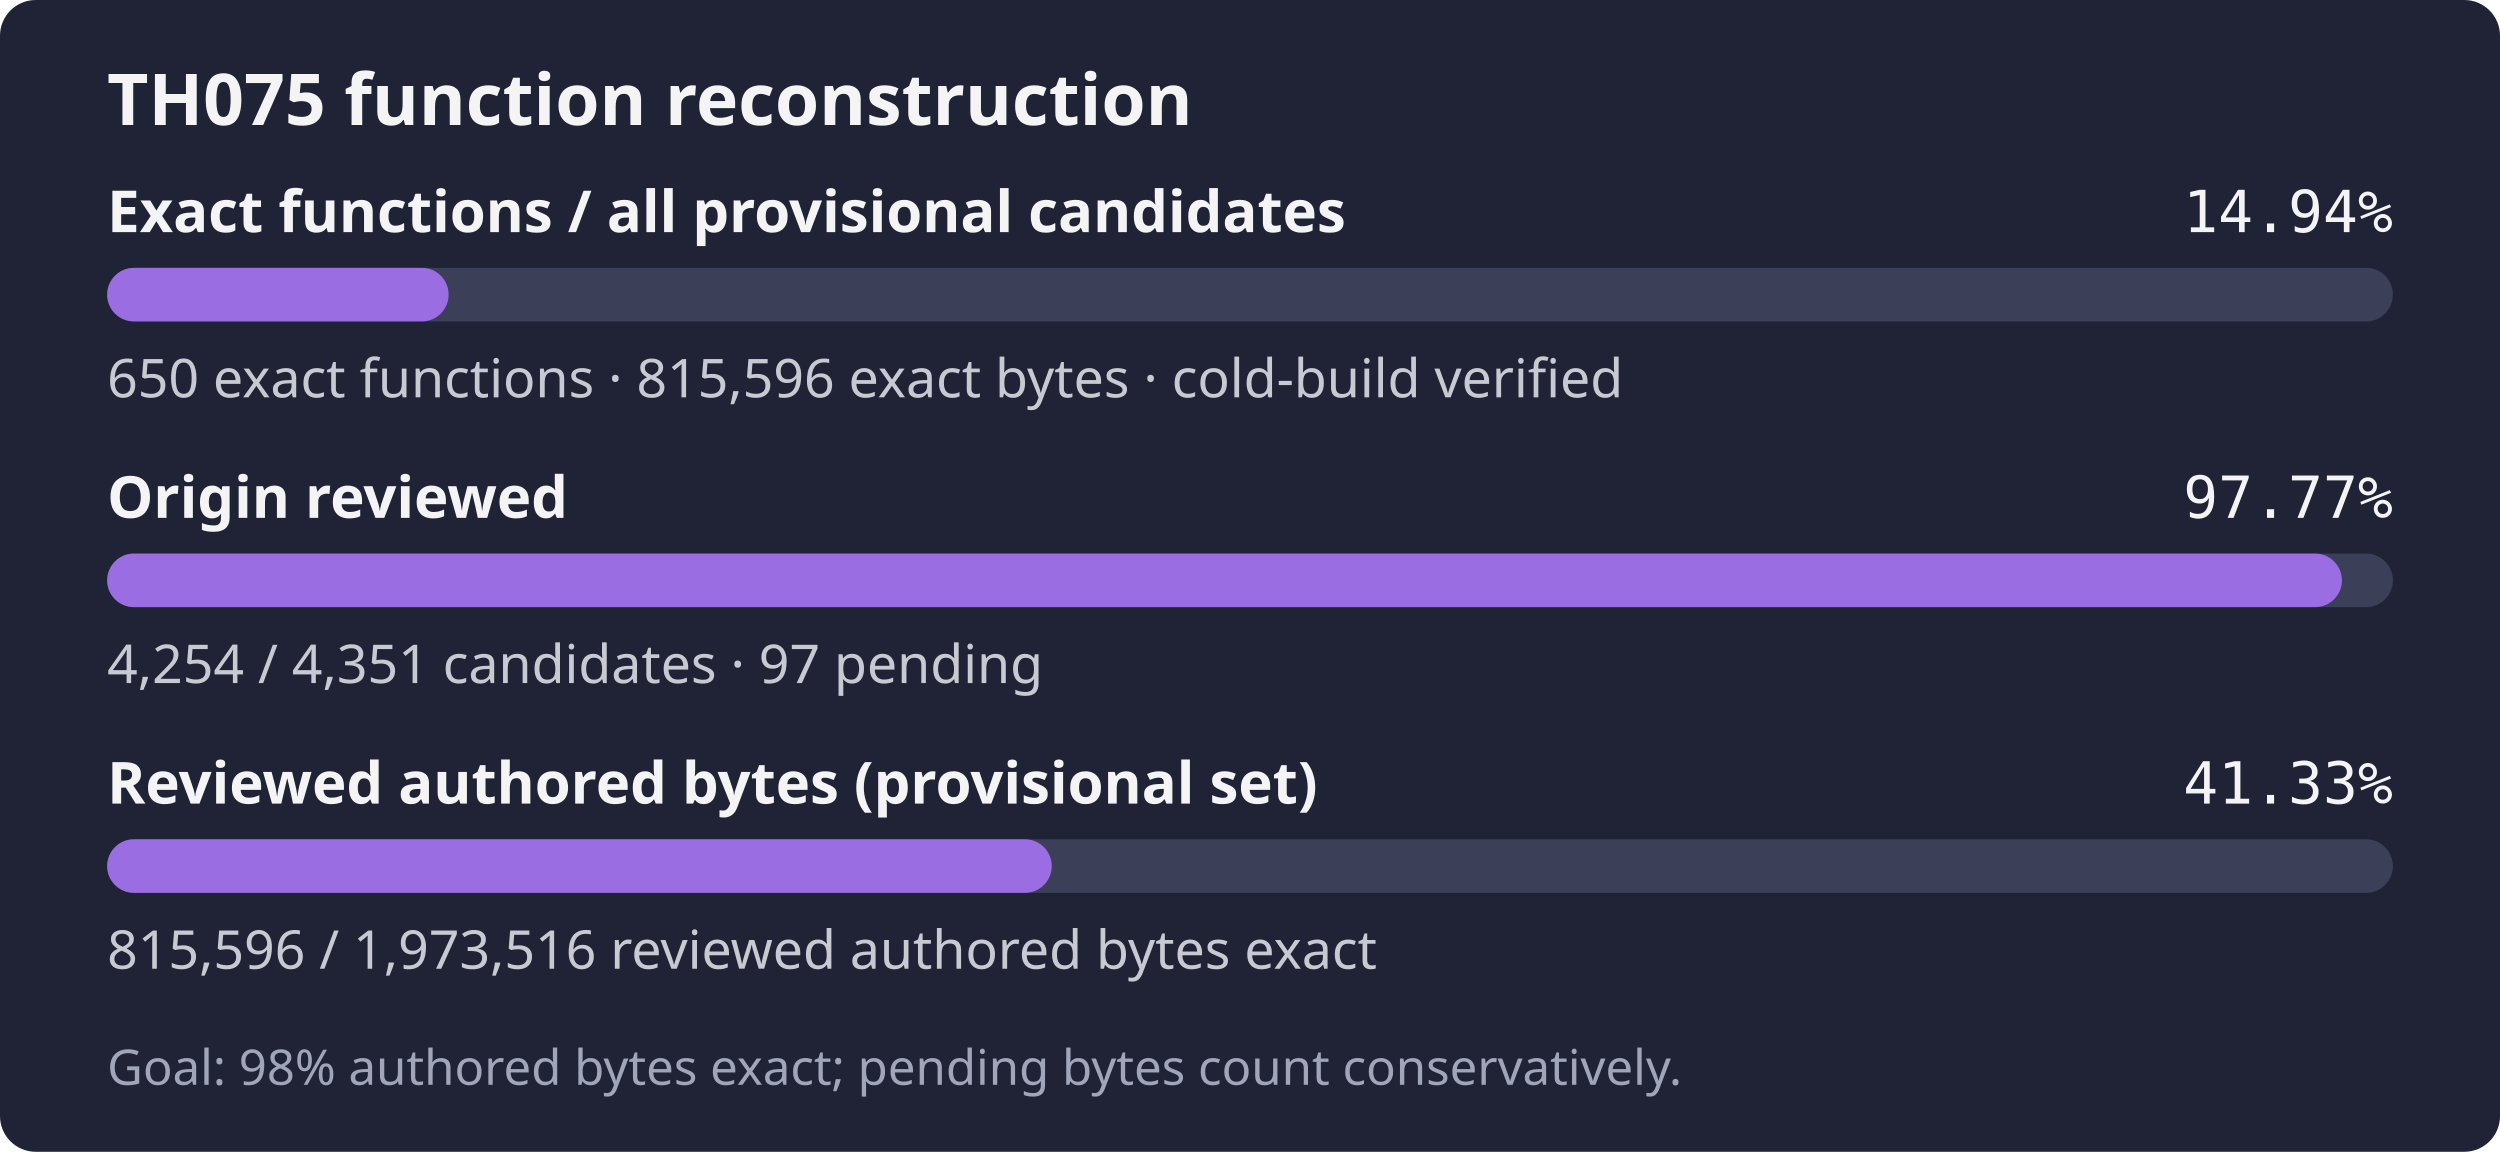
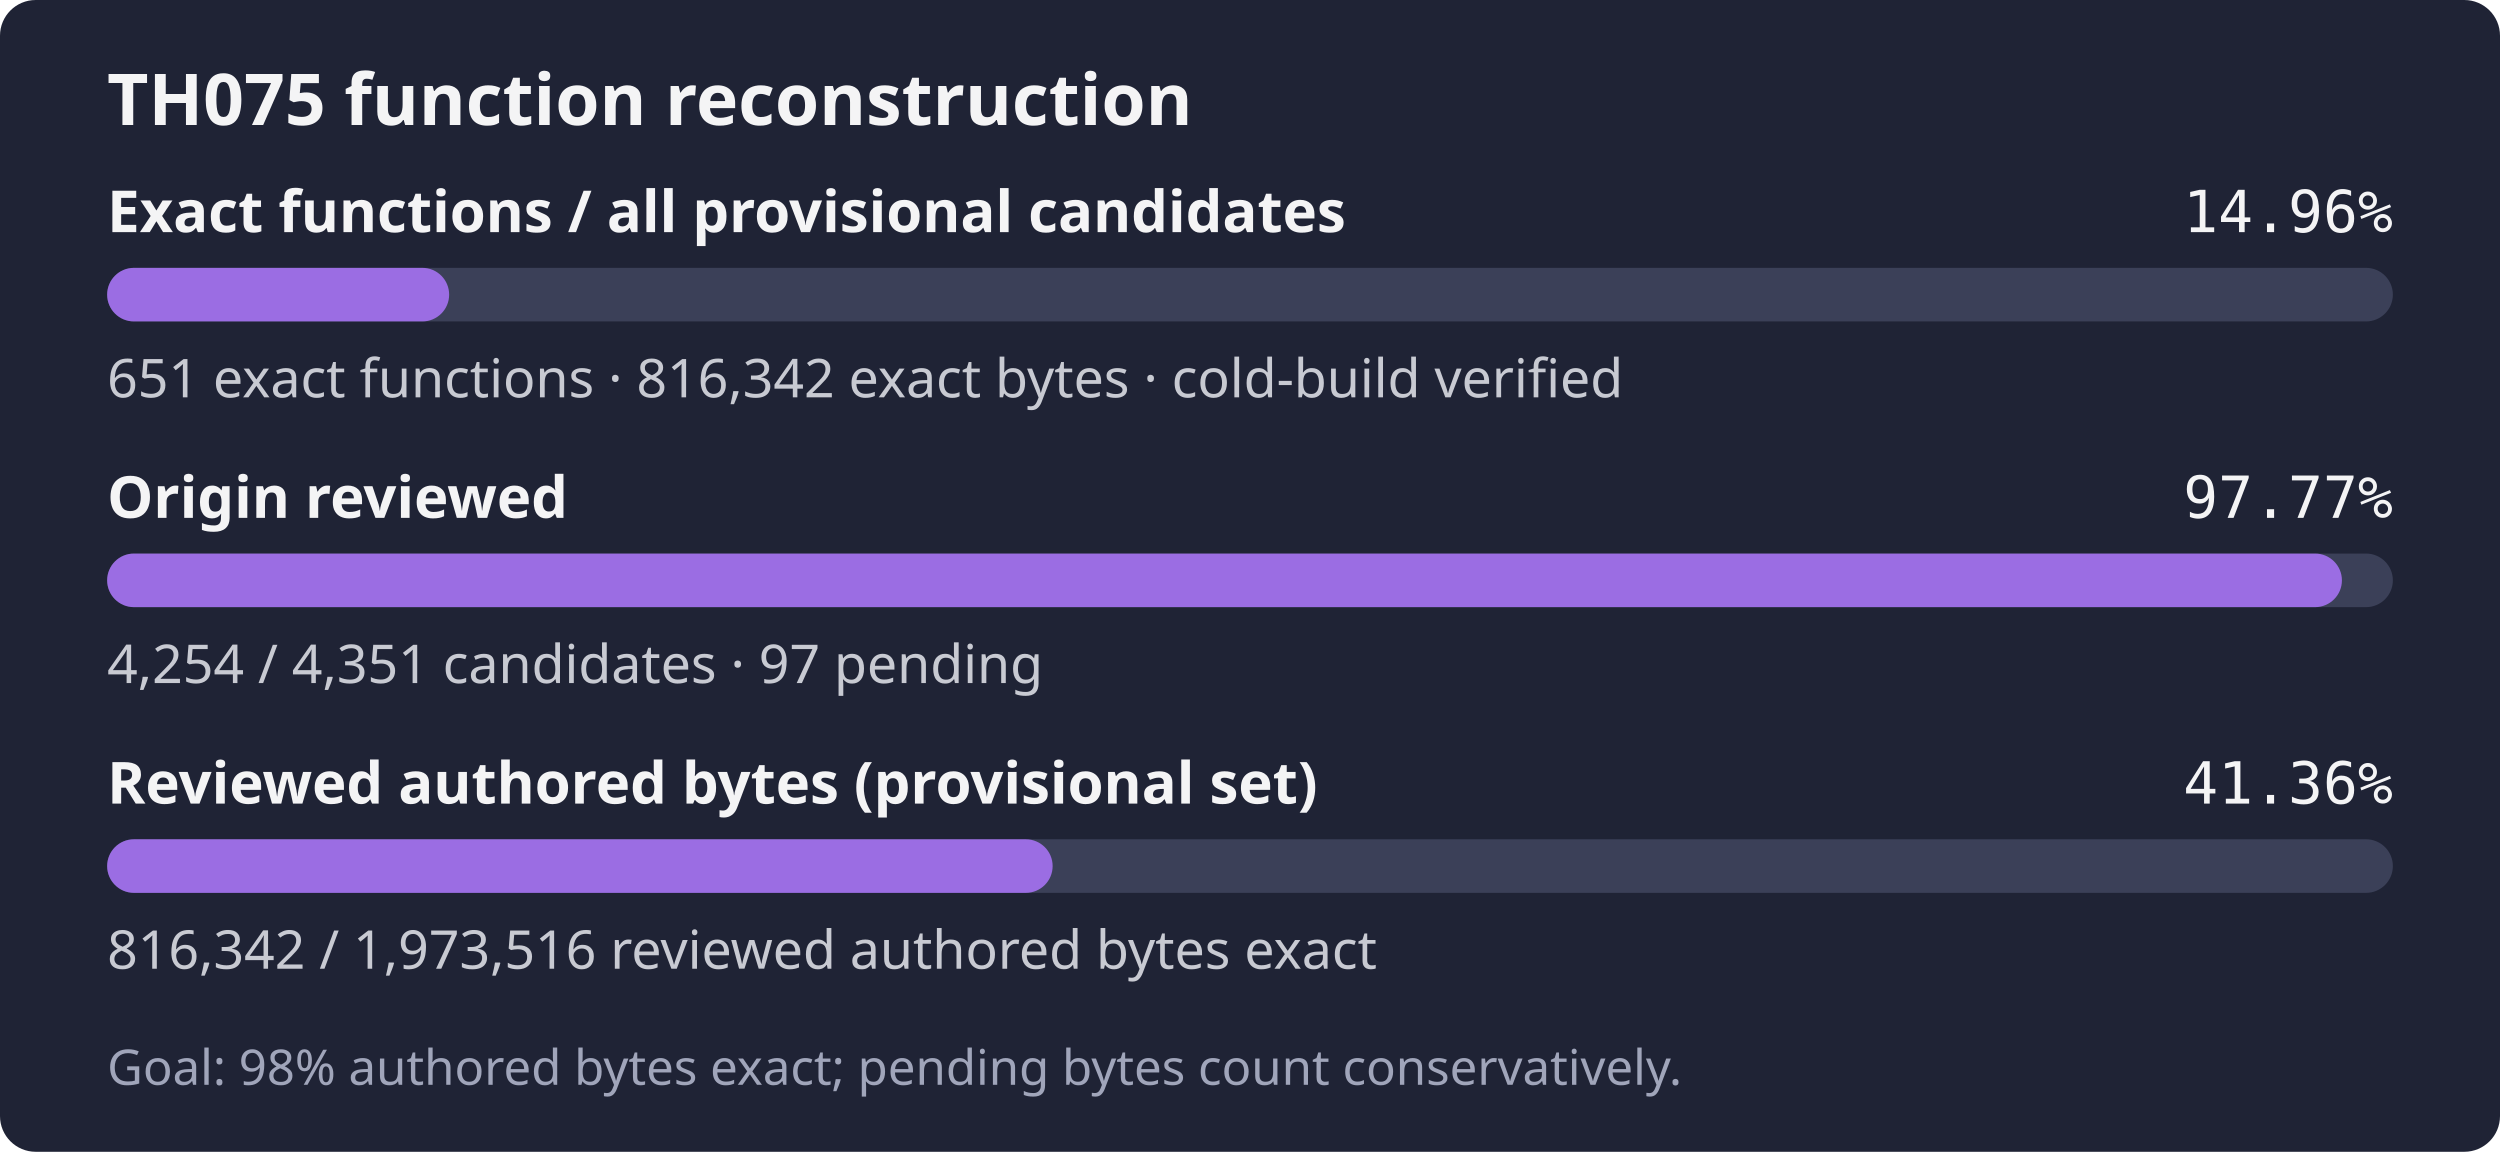
- <svg xmlns="http://www.w3.org/2000/svg" width="560" height="258" role="img" aria-label="TH075: 650 exact functions, 815,596 exact bytes; 4,254 of 4,351 candidates reviewed; Goal: 98% authored bytes exact; pending bytes count conservatively.">
+ <svg xmlns="http://www.w3.org/2000/svg" width="560" height="258" role="img" aria-label="TH075: 651 exact functions, 816,342 exact bytes; 4,254 of 4,351 candidates reviewed; Goal: 98% authored bytes exact; pending bytes count conservatively.">
  <rect width="560" height="258" rx="8" fill="#1f2335" />
  <text x="24" y="28" fill="#f4f4f5" font-family="sans-serif" font-size="16" font-weight="600">TH075 function reconstruction</text>
  <text x="24" y="52" fill="#f4f4f5" font-family="sans-serif" font-size="13" font-weight="600">Exact functions / all provisional candidates</text>
-   <text x="536" y="52" fill="#f4f4f5" text-anchor="end" font-family="monospace" font-size="13">14.94%</text>
+   <text x="536" y="52" fill="#f4f4f5" text-anchor="end" font-family="monospace" font-size="13">14.96%</text>
  <rect x="24" y="60" width="512" height="12" rx="6" fill="#3b4058" />
-   <rect x="24" y="60" width="76.49" height="12" rx="6" fill="#9b6de3" />
-   <text x="24" y="89" fill="#c8cad2" font-family="sans-serif" font-size="12">650 exact functions · 815,596 exact bytes · cold-build verified</text>
+   <rect x="24" y="60" width="76.61" height="12" rx="6" fill="#9b6de3" />
+   <text x="24" y="89" fill="#c8cad2" font-family="sans-serif" font-size="12">651 exact functions · 816,342 exact bytes · cold-build verified</text>
  <text x="24" y="116" fill="#f4f4f5" font-family="sans-serif" font-size="13" font-weight="600">Origin reviewed</text>
  <text x="536" y="116" fill="#f4f4f5" text-anchor="end" font-family="monospace" font-size="13">97.77%</text>
  <rect x="24" y="124" width="512" height="12" rx="6" fill="#3b4058" />
  <rect x="24" y="124" width="500.59" height="12" rx="6" fill="#9b6de3" />
  <text x="24" y="153" fill="#c8cad2" font-family="sans-serif" font-size="12">4,254 / 4,351 candidates · 97 pending</text>
  <text x="24" y="180" fill="#f4f4f5" font-family="sans-serif" font-size="13" font-weight="600">Reviewed authored bytes (provisional set)</text>
-   <text x="536" y="180" fill="#f4f4f5" text-anchor="end" font-family="monospace" font-size="13">41.33%</text>
+   <text x="536" y="180" fill="#f4f4f5" text-anchor="end" font-family="monospace" font-size="13">41.36%</text>
  <rect x="24" y="188" width="512" height="12" rx="6" fill="#3b4058" />
-   <rect x="24" y="188" width="211.59" height="12" rx="6" fill="#9b6de3" />
-   <text x="24" y="217" fill="#c8cad2" font-family="sans-serif" font-size="12">815,596 / 1,973,516 reviewed authored bytes exact</text>
+   <rect x="24" y="188" width="211.79" height="12" rx="6" fill="#9b6de3" />
+   <text x="24" y="217" fill="#c8cad2" font-family="sans-serif" font-size="12">816,342 / 1,973,516 reviewed authored bytes exact</text>
  <text x="24" y="243" fill="#a0a5ba" font-family="sans-serif" font-size="11">Goal: 98% authored bytes exact; pending bytes count conservatively.</text>
</svg>
